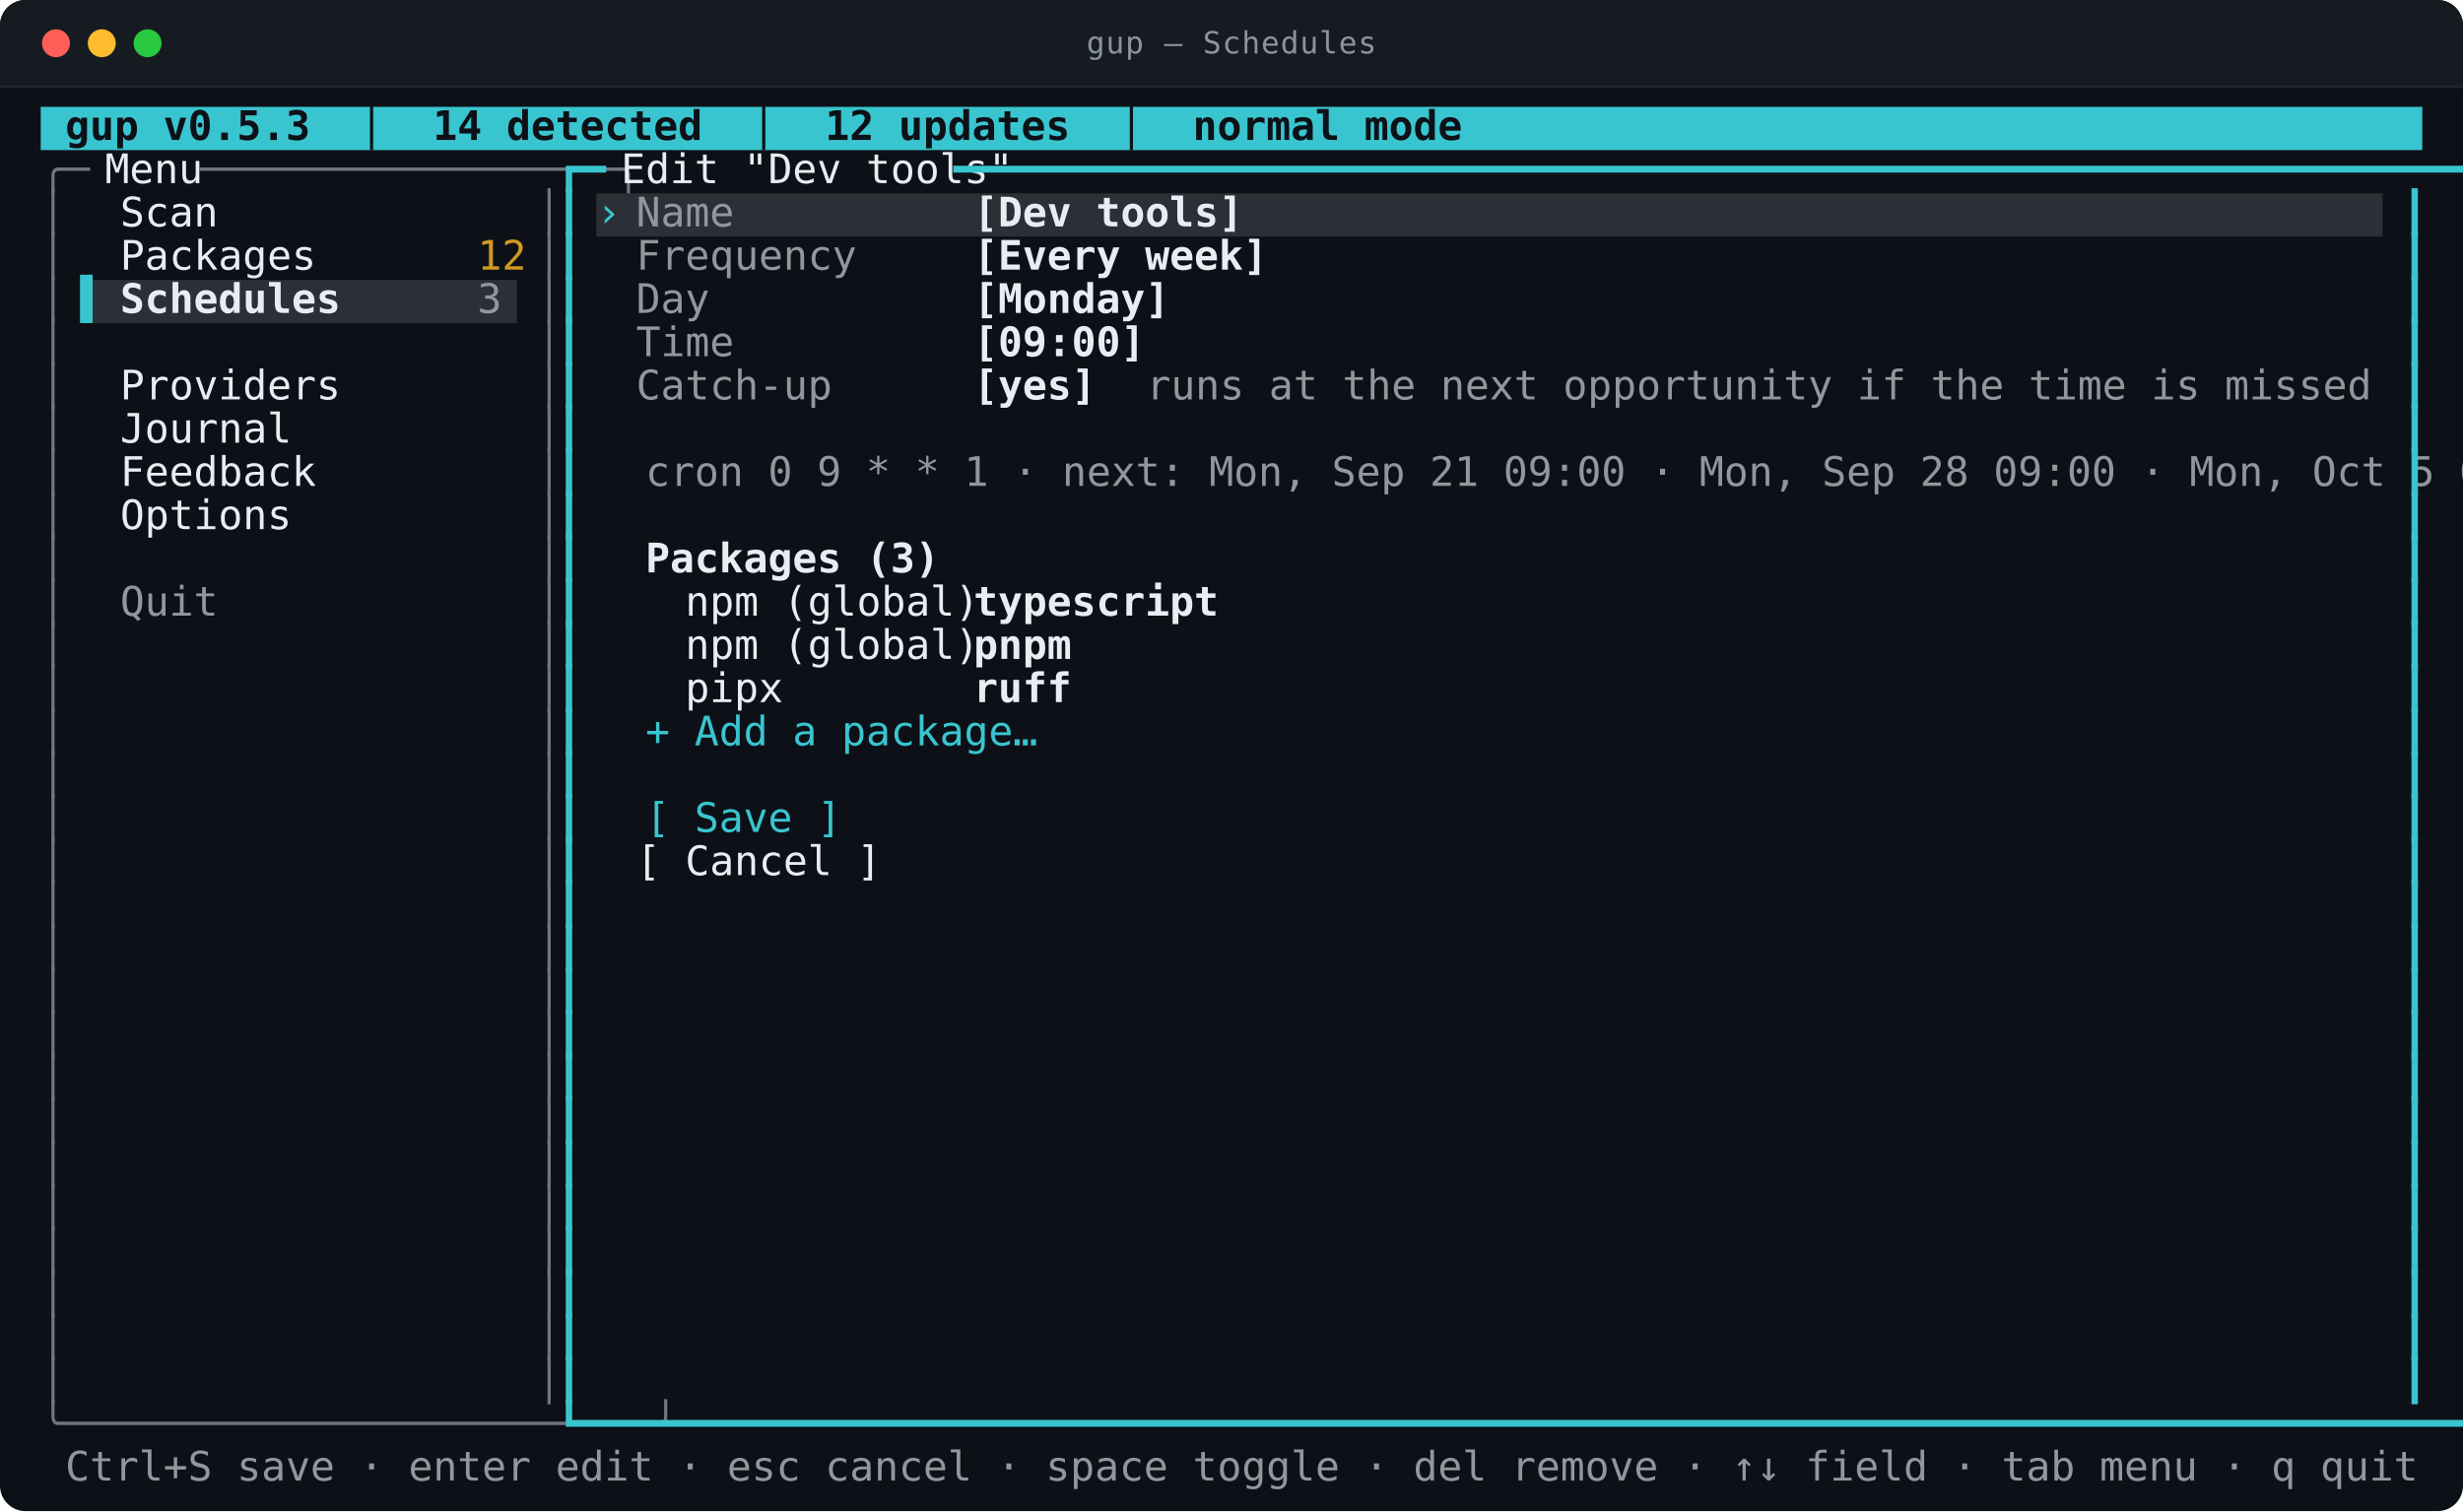
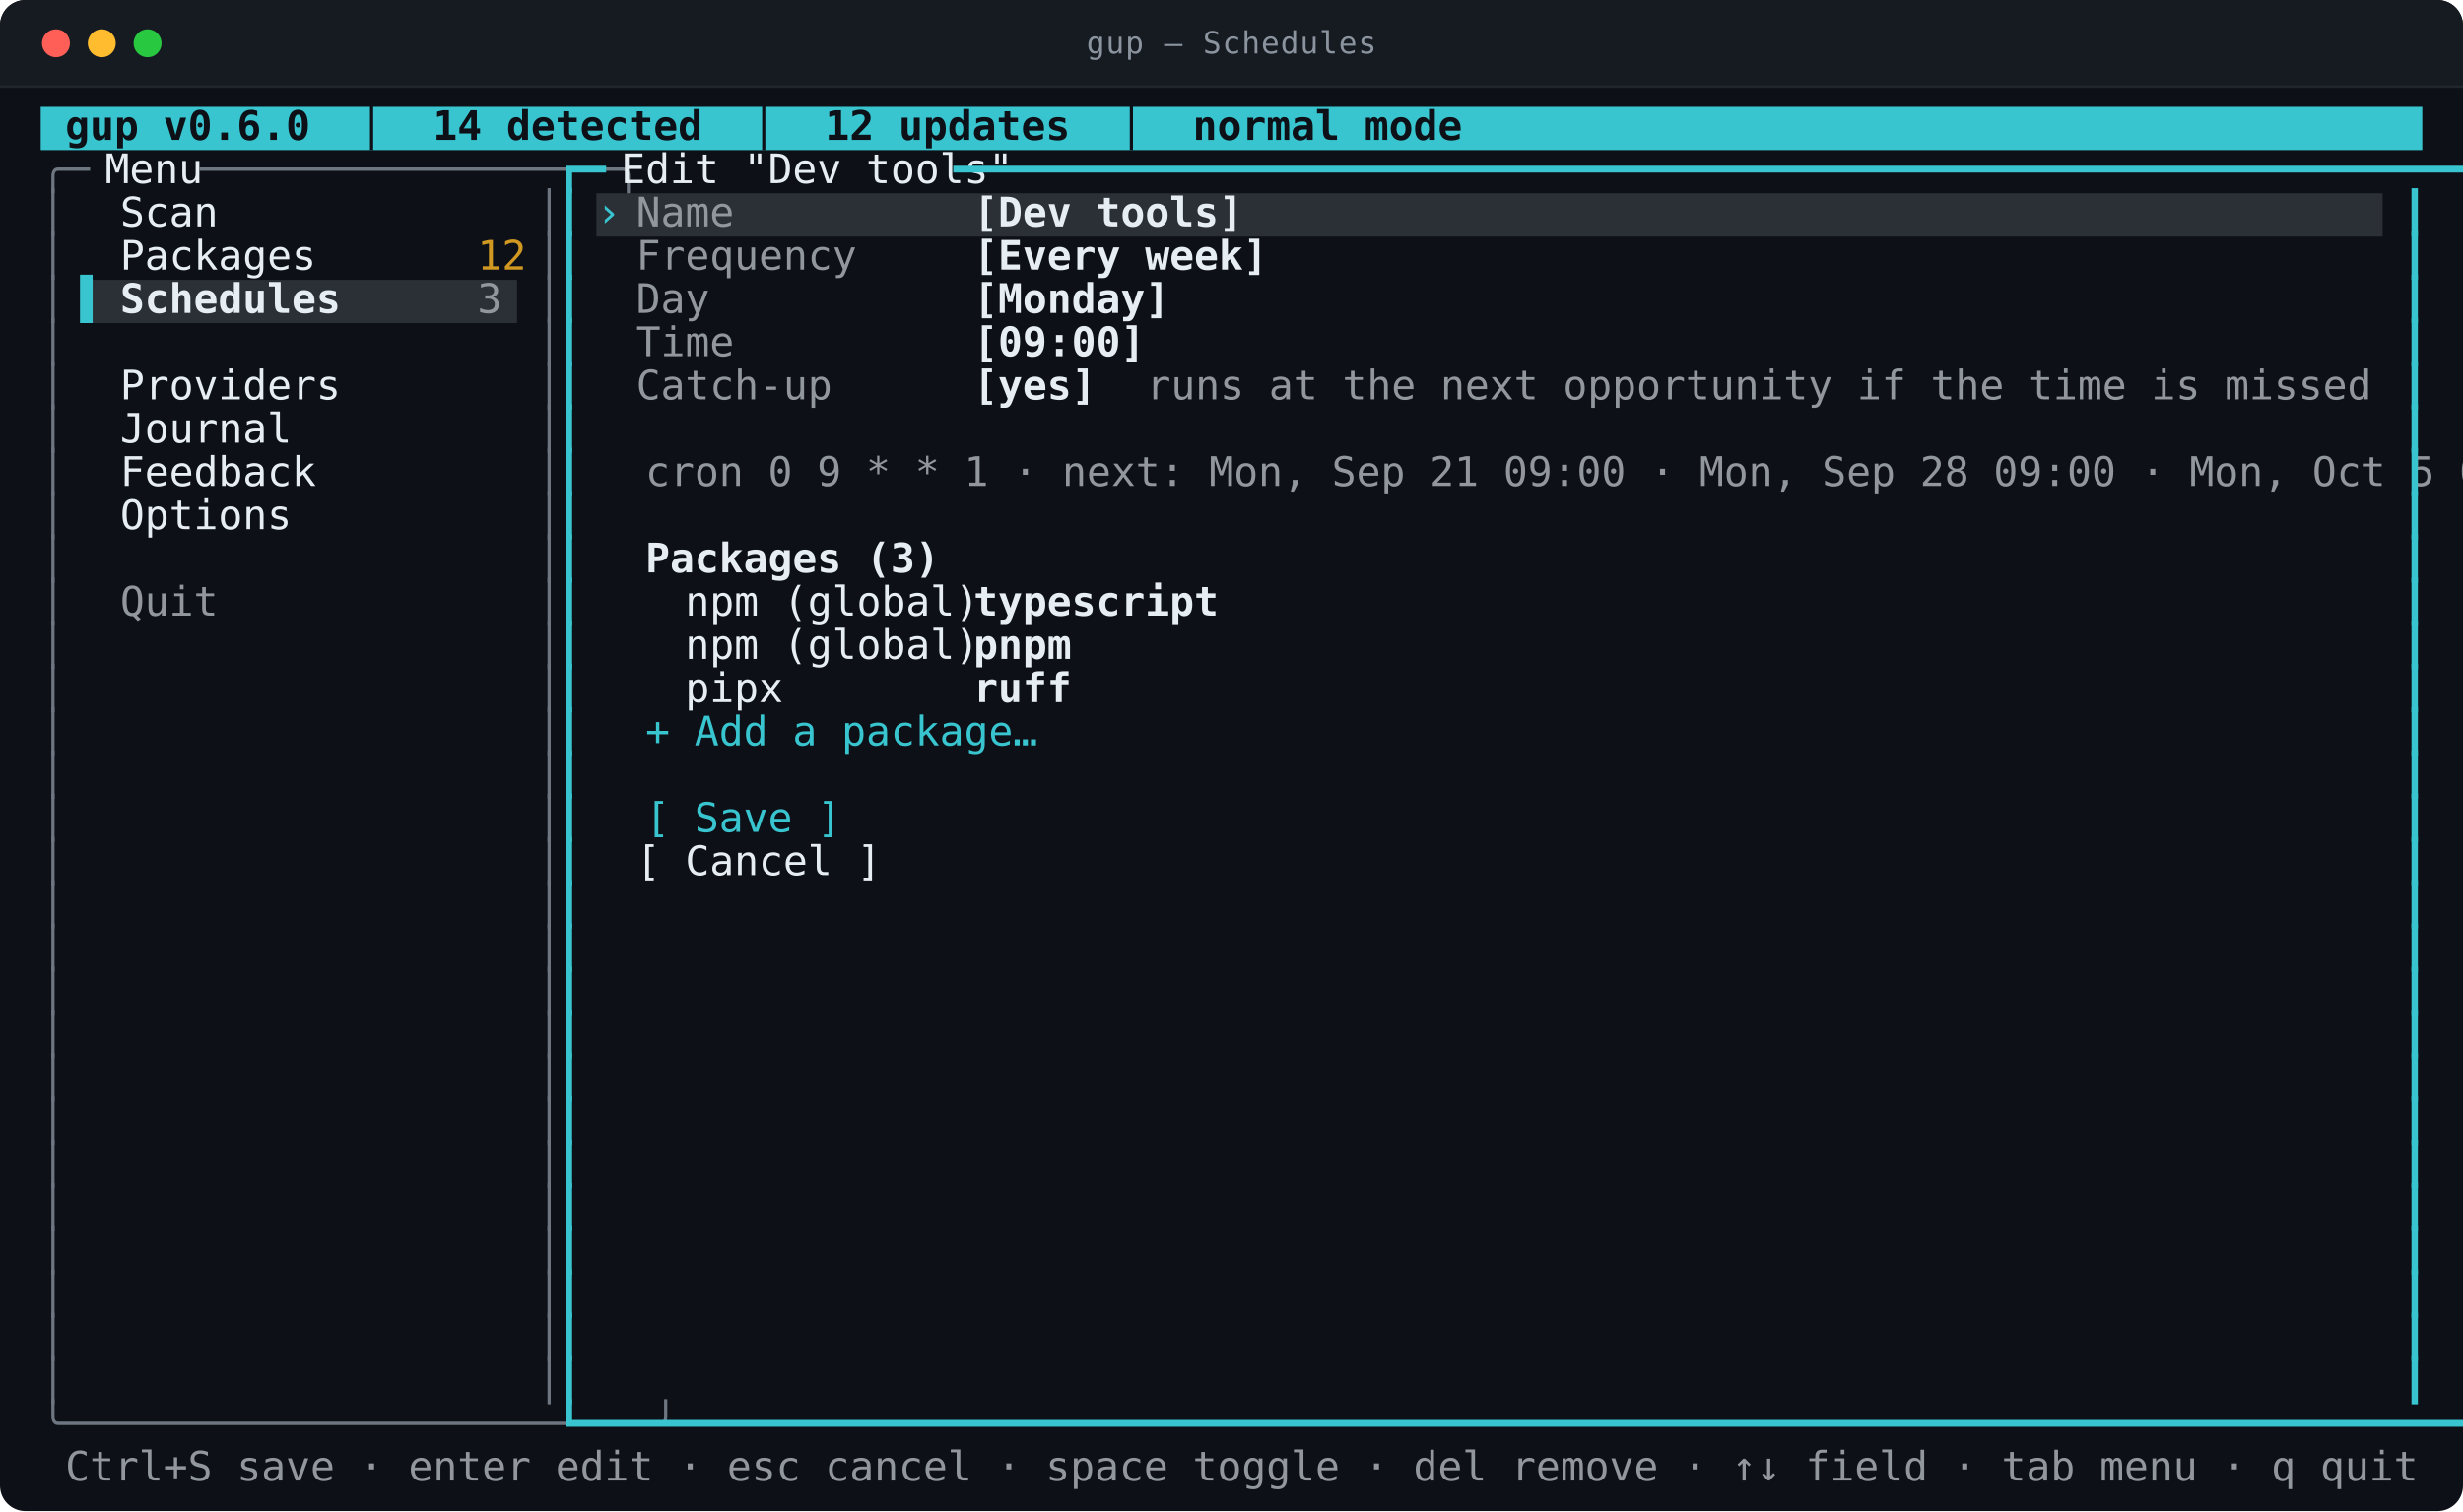
<svg xmlns="http://www.w3.org/2000/svg" viewBox="0 0 968.0 594.0" width="968.0" height="594.0" role="img" aria-labelledby="t d">
  <style>
text{font-family:ui-monospace,SFMono-Regular,"SF Mono",Menlo,Consolas,"DejaVu Sans Mono",monospace;font-size:16px}
.t{font-size:12px;letter-spacing:.4px;fill:#8b949e}
.b{font-weight:700}
.i{font-style:italic}
.u{text-decoration:underline}
.s{text-decoration:line-through}
.us{text-decoration:underline line-through}
.d{opacity:0.62}
.c0{fill:#39c5cf}
.c1{fill:#2b3036}
.c2{fill:#0d1117}
.c3{fill:#6e7681}
.c4{fill:#e6edf3}
.c5{fill:#91979d}
.c6{fill:#d29922}
</style>
  <rect y="0.0" width="968.0" height="594.0" rx="10.0" fill="#0d1117" />
  <rect y="0.0" width="968.0" height="34.0" rx="10.0" fill="#161b22" />
  <rect y="24.0" width="968.0" height="10.0" fill="#161b22" />
  <line x1="0.0" y1="34.0" x2="968.0" y2="34.0" stroke="#21262d" />
  <circle cx="22.0" cy="17.0" r="5.5" fill="#ff5f57" />
  <circle cx="40.0" cy="17.0" r="5.5" fill="#febc2e" />
  <circle cx="58.0" cy="17.0" r="5.5" fill="#28c840" />
  <text class="t" x="484.0" y="21.0" text-anchor="middle">gup — Schedules</text>
  <rect class="c0" x="16.0" y="42.0" width="936.0" height="17.0" />
  <rect class="c1" x="234.4" y="76.0" width="702.0" height="17.0" />
  <rect class="c1" x="31.6" y="110.0" width="171.6" height="17.0" />
-   <text class="c2 b" x="16.0" y="55.0" textLength="452.4" lengthAdjust="spacingAndGlyphs" xml:space="preserve"> gup v0.5.3  │  14 detected  │  12 updates  │  normal mode</text>
+   <text class="c2 b" x="16.0" y="55.0" textLength="452.4" lengthAdjust="spacingAndGlyphs" xml:space="preserve"> gup v0.6.0  │  14 detected  │  12 updates  │  normal mode</text>
  <text class="c3" x="16.0" y="72.0" textLength="15.6" lengthAdjust="spacingAndGlyphs" xml:space="preserve">╭─</text>
  <text class="c4" x="31.6" y="72.0" textLength="46.8" lengthAdjust="spacingAndGlyphs" xml:space="preserve"> Menu </text>
  <text class="c3" x="78.4" y="72.0" textLength="140.4" lengthAdjust="spacingAndGlyphs" xml:space="preserve">─────────────────╮</text>
  <text class="c0" x="218.8" y="72.0" textLength="15.6" lengthAdjust="spacingAndGlyphs" xml:space="preserve">┏━</text>
  <text class="c4" x="234.4" y="72.0" textLength="140.4" lengthAdjust="spacingAndGlyphs" xml:space="preserve"> Edit "Dev tools" </text>
  <text class="c0" x="374.8" y="72.0" textLength="577.2" lengthAdjust="spacingAndGlyphs" xml:space="preserve">━━━━━━━━━━━━━━━━━━━━━━━━━━━━━━━━━━━━━━━━━━━━━━━━━━━━━━━━━━━━━━━━━━━━━━━━━┓</text>
  <text class="c3" x="16.0" y="89.0" textLength="7.8" lengthAdjust="spacingAndGlyphs" xml:space="preserve">│</text>
  <text class="c4" x="47.2" y="89.0" textLength="140.4" lengthAdjust="spacingAndGlyphs" xml:space="preserve">Scan              </text>
  <text class="c3" x="211.0" y="89.0" textLength="7.8" lengthAdjust="spacingAndGlyphs" xml:space="preserve">│</text>
  <text class="c0" x="218.8" y="89.0" textLength="7.8" lengthAdjust="spacingAndGlyphs" xml:space="preserve">┃</text>
  <text class="c0" x="234.4" y="89.0" textLength="15.6" lengthAdjust="spacingAndGlyphs" xml:space="preserve">› </text>
  <text class="c5" x="250.0" y="89.0" textLength="132.6" lengthAdjust="spacingAndGlyphs" xml:space="preserve">Name             </text>
  <text class="c4 b" x="382.6" y="89.0" textLength="85.8" lengthAdjust="spacingAndGlyphs" xml:space="preserve">[Dev tools]</text>
  <text class="c0" x="944.2" y="89.0" textLength="7.8" lengthAdjust="spacingAndGlyphs" xml:space="preserve">┃</text>
  <text class="c3" x="16.0" y="106.0" textLength="7.8" lengthAdjust="spacingAndGlyphs" xml:space="preserve">│</text>
  <text class="c4" x="47.2" y="106.0" textLength="140.4" lengthAdjust="spacingAndGlyphs" xml:space="preserve">Packages          </text>
  <text class="c6" x="187.6" y="106.0" textLength="15.6" lengthAdjust="spacingAndGlyphs" xml:space="preserve">12</text>
  <text class="c3" x="211.0" y="106.0" textLength="7.8" lengthAdjust="spacingAndGlyphs" xml:space="preserve">│</text>
  <text class="c0" x="218.8" y="106.0" textLength="7.8" lengthAdjust="spacingAndGlyphs" xml:space="preserve">┃</text>
  <text class="c5" x="250.0" y="106.0" textLength="132.6" lengthAdjust="spacingAndGlyphs" xml:space="preserve">Frequency        </text>
  <text class="c4 b" x="382.6" y="106.0" textLength="93.6" lengthAdjust="spacingAndGlyphs" xml:space="preserve">[Every week]</text>
  <text class="c0" x="944.2" y="106.0" textLength="7.8" lengthAdjust="spacingAndGlyphs" xml:space="preserve">┃</text>
  <text class="c3" x="16.0" y="123.0" textLength="7.8" lengthAdjust="spacingAndGlyphs" xml:space="preserve">│</text>
  <text class="c0" x="31.6" y="123.0" textLength="15.6" lengthAdjust="spacingAndGlyphs" xml:space="preserve">▌ </text>
  <text class="c4 b" x="47.2" y="123.0" textLength="140.4" lengthAdjust="spacingAndGlyphs" xml:space="preserve">Schedules         </text>
  <text class="c5" x="187.6" y="123.0" textLength="7.8" lengthAdjust="spacingAndGlyphs" xml:space="preserve">3</text>
  <text class="c3" x="211.0" y="123.0" textLength="7.8" lengthAdjust="spacingAndGlyphs" xml:space="preserve">│</text>
  <text class="c0" x="218.8" y="123.0" textLength="7.8" lengthAdjust="spacingAndGlyphs" xml:space="preserve">┃</text>
  <text class="c5" x="250.0" y="123.0" textLength="132.6" lengthAdjust="spacingAndGlyphs" xml:space="preserve">Day              </text>
  <text class="c4 b" x="382.6" y="123.0" textLength="62.4" lengthAdjust="spacingAndGlyphs" xml:space="preserve">[Monday]</text>
  <text class="c0" x="944.2" y="123.0" textLength="7.8" lengthAdjust="spacingAndGlyphs" xml:space="preserve">┃</text>
  <text class="c3" x="16.0" y="140.0" textLength="7.8" lengthAdjust="spacingAndGlyphs" xml:space="preserve">│</text>
  <text class="c3" x="211.0" y="140.0" textLength="7.8" lengthAdjust="spacingAndGlyphs" xml:space="preserve">│</text>
  <text class="c0" x="218.8" y="140.0" textLength="7.8" lengthAdjust="spacingAndGlyphs" xml:space="preserve">┃</text>
  <text class="c5" x="250.0" y="140.0" textLength="132.6" lengthAdjust="spacingAndGlyphs" xml:space="preserve">Time             </text>
  <text class="c4 b" x="382.6" y="140.0" textLength="54.6" lengthAdjust="spacingAndGlyphs" xml:space="preserve">[09:00]</text>
  <text class="c0" x="944.2" y="140.0" textLength="7.8" lengthAdjust="spacingAndGlyphs" xml:space="preserve">┃</text>
  <text class="c3" x="16.0" y="157.0" textLength="7.8" lengthAdjust="spacingAndGlyphs" xml:space="preserve">│</text>
  <text class="c4" x="47.2" y="157.0" textLength="140.4" lengthAdjust="spacingAndGlyphs" xml:space="preserve">Providers         </text>
  <text class="c3" x="211.0" y="157.0" textLength="7.8" lengthAdjust="spacingAndGlyphs" xml:space="preserve">│</text>
  <text class="c0" x="218.8" y="157.0" textLength="7.8" lengthAdjust="spacingAndGlyphs" xml:space="preserve">┃</text>
  <text class="c5" x="250.0" y="157.0" textLength="132.6" lengthAdjust="spacingAndGlyphs" xml:space="preserve">Catch-up         </text>
  <text class="c4 b" x="382.6" y="157.0" textLength="39.0" lengthAdjust="spacingAndGlyphs" xml:space="preserve">[yes]</text>
  <text class="c5" x="421.6" y="157.0" textLength="413.4" lengthAdjust="spacingAndGlyphs" xml:space="preserve">   runs at the next opportunity if the time is missed</text>
  <text class="c0" x="944.2" y="157.0" textLength="7.8" lengthAdjust="spacingAndGlyphs" xml:space="preserve">┃</text>
  <text class="c3" x="16.0" y="174.0" textLength="7.8" lengthAdjust="spacingAndGlyphs" xml:space="preserve">│</text>
  <text class="c4" x="47.2" y="174.0" textLength="140.4" lengthAdjust="spacingAndGlyphs" xml:space="preserve">Journal           </text>
  <text class="c3" x="211.0" y="174.0" textLength="7.8" lengthAdjust="spacingAndGlyphs" xml:space="preserve">│</text>
  <text class="c0" x="218.8" y="174.0" textLength="7.8" lengthAdjust="spacingAndGlyphs" xml:space="preserve">┃</text>
  <text class="c0" x="944.2" y="174.0" textLength="7.8" lengthAdjust="spacingAndGlyphs" xml:space="preserve">┃</text>
  <text class="c3" x="16.0" y="191.0" textLength="7.8" lengthAdjust="spacingAndGlyphs" xml:space="preserve">│</text>
  <text class="c4" x="47.2" y="191.0" textLength="140.4" lengthAdjust="spacingAndGlyphs" xml:space="preserve">Feedback          </text>
  <text class="c3" x="211.0" y="191.0" textLength="7.8" lengthAdjust="spacingAndGlyphs" xml:space="preserve">│</text>
  <text class="c0" x="218.8" y="191.0" textLength="7.8" lengthAdjust="spacingAndGlyphs" xml:space="preserve">┃</text>
  <text class="c5" x="234.4" y="191.0" textLength="702.0" lengthAdjust="spacingAndGlyphs" xml:space="preserve">  cron 0 9 * * 1 · next: Mon, Sep 21 09:00 · Mon, Sep 28 09:00 · Mon, Oct 5 09:00         </text>
  <text class="c0" x="944.2" y="191.0" textLength="7.8" lengthAdjust="spacingAndGlyphs" xml:space="preserve">┃</text>
  <text class="c3" x="16.0" y="208.0" textLength="7.8" lengthAdjust="spacingAndGlyphs" xml:space="preserve">│</text>
  <text class="c4" x="47.2" y="208.0" textLength="140.4" lengthAdjust="spacingAndGlyphs" xml:space="preserve">Options           </text>
  <text class="c3" x="211.0" y="208.0" textLength="7.8" lengthAdjust="spacingAndGlyphs" xml:space="preserve">│</text>
  <text class="c0" x="218.8" y="208.0" textLength="7.8" lengthAdjust="spacingAndGlyphs" xml:space="preserve">┃</text>
  <text class="c0" x="944.2" y="208.0" textLength="7.8" lengthAdjust="spacingAndGlyphs" xml:space="preserve">┃</text>
  <text class="c3" x="16.0" y="225.0" textLength="7.8" lengthAdjust="spacingAndGlyphs" xml:space="preserve">│</text>
  <text class="c3" x="211.0" y="225.0" textLength="7.8" lengthAdjust="spacingAndGlyphs" xml:space="preserve">│</text>
  <text class="c0" x="218.8" y="225.0" textLength="7.8" lengthAdjust="spacingAndGlyphs" xml:space="preserve">┃</text>
  <text class="c4 b" x="234.4" y="225.0" textLength="109.2" lengthAdjust="spacingAndGlyphs" xml:space="preserve">  Packages (3)</text>
  <text class="c0" x="944.2" y="225.0" textLength="7.8" lengthAdjust="spacingAndGlyphs" xml:space="preserve">┃</text>
  <text class="c3" x="16.0" y="242.0" textLength="7.8" lengthAdjust="spacingAndGlyphs" xml:space="preserve">│</text>
  <text class="c5" x="47.2" y="242.0" textLength="140.4" lengthAdjust="spacingAndGlyphs" xml:space="preserve">Quit              </text>
  <text class="c3" x="211.0" y="242.0" textLength="7.8" lengthAdjust="spacingAndGlyphs" xml:space="preserve">│</text>
  <text class="c0" x="218.8" y="242.0" textLength="7.8" lengthAdjust="spacingAndGlyphs" xml:space="preserve">┃</text>
  <text class="c4" x="250.0" y="242.0" textLength="132.6" lengthAdjust="spacingAndGlyphs" xml:space="preserve">  npm (global)   </text>
  <text class="c4 b" x="382.6" y="242.0" textLength="195.0" lengthAdjust="spacingAndGlyphs" xml:space="preserve">typescript               </text>
  <text class="c0" x="944.2" y="242.0" textLength="7.8" lengthAdjust="spacingAndGlyphs" xml:space="preserve">┃</text>
  <text class="c3" x="16.0" y="259.0" textLength="7.8" lengthAdjust="spacingAndGlyphs" xml:space="preserve">│</text>
  <text class="c3" x="211.0" y="259.0" textLength="7.8" lengthAdjust="spacingAndGlyphs" xml:space="preserve">│</text>
  <text class="c0" x="218.8" y="259.0" textLength="7.8" lengthAdjust="spacingAndGlyphs" xml:space="preserve">┃</text>
  <text class="c4" x="250.0" y="259.0" textLength="132.6" lengthAdjust="spacingAndGlyphs" xml:space="preserve">  npm (global)   </text>
  <text class="c4 b" x="382.6" y="259.0" textLength="195.0" lengthAdjust="spacingAndGlyphs" xml:space="preserve">pnpm                     </text>
  <text class="c0" x="944.2" y="259.0" textLength="7.8" lengthAdjust="spacingAndGlyphs" xml:space="preserve">┃</text>
  <text class="c3" x="16.0" y="276.0" textLength="7.8" lengthAdjust="spacingAndGlyphs" xml:space="preserve">│</text>
  <text class="c3" x="211.0" y="276.0" textLength="7.8" lengthAdjust="spacingAndGlyphs" xml:space="preserve">│</text>
  <text class="c0" x="218.8" y="276.0" textLength="7.8" lengthAdjust="spacingAndGlyphs" xml:space="preserve">┃</text>
  <text class="c4" x="250.0" y="276.0" textLength="132.6" lengthAdjust="spacingAndGlyphs" xml:space="preserve">  pipx           </text>
  <text class="c4 b" x="382.6" y="276.0" textLength="195.0" lengthAdjust="spacingAndGlyphs" xml:space="preserve">ruff                     </text>
  <text class="c0" x="944.2" y="276.0" textLength="7.8" lengthAdjust="spacingAndGlyphs" xml:space="preserve">┃</text>
  <text class="c3" x="16.0" y="293.0" textLength="7.8" lengthAdjust="spacingAndGlyphs" xml:space="preserve">│</text>
  <text class="c3" x="211.0" y="293.0" textLength="7.8" lengthAdjust="spacingAndGlyphs" xml:space="preserve">│</text>
  <text class="c0" x="218.8" y="293.0" textLength="7.8" lengthAdjust="spacingAndGlyphs" xml:space="preserve">┃</text>
  <text class="c0" x="234.4" y="293.0" textLength="140.4" lengthAdjust="spacingAndGlyphs" xml:space="preserve">  + Add a package…</text>
  <text class="c0" x="944.2" y="293.0" textLength="7.8" lengthAdjust="spacingAndGlyphs" xml:space="preserve">┃</text>
  <text class="c3" x="16.0" y="310.0" textLength="7.8" lengthAdjust="spacingAndGlyphs" xml:space="preserve">│</text>
  <text class="c3" x="211.0" y="310.0" textLength="7.8" lengthAdjust="spacingAndGlyphs" xml:space="preserve">│</text>
  <text class="c0" x="218.8" y="310.0" textLength="7.8" lengthAdjust="spacingAndGlyphs" xml:space="preserve">┃</text>
  <text class="c0" x="944.2" y="310.0" textLength="7.8" lengthAdjust="spacingAndGlyphs" xml:space="preserve">┃</text>
  <text class="c3" x="16.0" y="327.0" textLength="7.8" lengthAdjust="spacingAndGlyphs" xml:space="preserve">│</text>
  <text class="c3" x="211.0" y="327.0" textLength="7.8" lengthAdjust="spacingAndGlyphs" xml:space="preserve">│</text>
  <text class="c0" x="218.8" y="327.0" textLength="7.8" lengthAdjust="spacingAndGlyphs" xml:space="preserve">┃</text>
  <text class="c0" x="234.4" y="327.0" textLength="78.0" lengthAdjust="spacingAndGlyphs" xml:space="preserve">  [ Save ]</text>
  <text class="c0" x="944.2" y="327.0" textLength="7.8" lengthAdjust="spacingAndGlyphs" xml:space="preserve">┃</text>
  <text class="c3" x="16.0" y="344.0" textLength="7.8" lengthAdjust="spacingAndGlyphs" xml:space="preserve">│</text>
  <text class="c3" x="211.0" y="344.0" textLength="7.8" lengthAdjust="spacingAndGlyphs" xml:space="preserve">│</text>
  <text class="c0" x="218.8" y="344.0" textLength="7.8" lengthAdjust="spacingAndGlyphs" xml:space="preserve">┃</text>
  <text class="c4" x="250.0" y="344.0" textLength="78.0" lengthAdjust="spacingAndGlyphs" xml:space="preserve">[ Cancel ]</text>
  <text class="c0" x="944.2" y="344.0" textLength="7.8" lengthAdjust="spacingAndGlyphs" xml:space="preserve">┃</text>
  <text class="c3" x="16.0" y="361.0" textLength="7.8" lengthAdjust="spacingAndGlyphs" xml:space="preserve">│</text>
  <text class="c3" x="211.0" y="361.0" textLength="7.8" lengthAdjust="spacingAndGlyphs" xml:space="preserve">│</text>
  <text class="c0" x="218.8" y="361.0" textLength="7.8" lengthAdjust="spacingAndGlyphs" xml:space="preserve">┃</text>
  <text class="c0" x="944.2" y="361.0" textLength="7.8" lengthAdjust="spacingAndGlyphs" xml:space="preserve">┃</text>
  <text class="c3" x="16.0" y="378.0" textLength="7.8" lengthAdjust="spacingAndGlyphs" xml:space="preserve">│</text>
  <text class="c3" x="211.0" y="378.0" textLength="7.8" lengthAdjust="spacingAndGlyphs" xml:space="preserve">│</text>
  <text class="c0" x="218.8" y="378.0" textLength="7.8" lengthAdjust="spacingAndGlyphs" xml:space="preserve">┃</text>
  <text class="c0" x="944.2" y="378.0" textLength="7.8" lengthAdjust="spacingAndGlyphs" xml:space="preserve">┃</text>
  <text class="c3" x="16.0" y="395.0" textLength="7.8" lengthAdjust="spacingAndGlyphs" xml:space="preserve">│</text>
  <text class="c3" x="211.0" y="395.0" textLength="7.8" lengthAdjust="spacingAndGlyphs" xml:space="preserve">│</text>
  <text class="c0" x="218.8" y="395.0" textLength="7.8" lengthAdjust="spacingAndGlyphs" xml:space="preserve">┃</text>
  <text class="c0" x="944.2" y="395.0" textLength="7.8" lengthAdjust="spacingAndGlyphs" xml:space="preserve">┃</text>
  <text class="c3" x="16.0" y="412.0" textLength="7.8" lengthAdjust="spacingAndGlyphs" xml:space="preserve">│</text>
  <text class="c3" x="211.0" y="412.0" textLength="7.8" lengthAdjust="spacingAndGlyphs" xml:space="preserve">│</text>
  <text class="c0" x="218.8" y="412.0" textLength="7.8" lengthAdjust="spacingAndGlyphs" xml:space="preserve">┃</text>
  <text class="c0" x="944.2" y="412.0" textLength="7.8" lengthAdjust="spacingAndGlyphs" xml:space="preserve">┃</text>
  <text class="c3" x="16.0" y="429.0" textLength="7.8" lengthAdjust="spacingAndGlyphs" xml:space="preserve">│</text>
  <text class="c3" x="211.0" y="429.0" textLength="7.8" lengthAdjust="spacingAndGlyphs" xml:space="preserve">│</text>
  <text class="c0" x="218.8" y="429.0" textLength="7.8" lengthAdjust="spacingAndGlyphs" xml:space="preserve">┃</text>
  <text class="c0" x="944.2" y="429.0" textLength="7.8" lengthAdjust="spacingAndGlyphs" xml:space="preserve">┃</text>
  <text class="c3" x="16.0" y="446.0" textLength="7.8" lengthAdjust="spacingAndGlyphs" xml:space="preserve">│</text>
  <text class="c3" x="211.0" y="446.0" textLength="7.8" lengthAdjust="spacingAndGlyphs" xml:space="preserve">│</text>
  <text class="c0" x="218.8" y="446.0" textLength="7.8" lengthAdjust="spacingAndGlyphs" xml:space="preserve">┃</text>
  <text class="c0" x="944.2" y="446.0" textLength="7.8" lengthAdjust="spacingAndGlyphs" xml:space="preserve">┃</text>
  <text class="c3" x="16.0" y="463.0" textLength="7.8" lengthAdjust="spacingAndGlyphs" xml:space="preserve">│</text>
  <text class="c3" x="211.0" y="463.0" textLength="7.8" lengthAdjust="spacingAndGlyphs" xml:space="preserve">│</text>
  <text class="c0" x="218.8" y="463.0" textLength="7.8" lengthAdjust="spacingAndGlyphs" xml:space="preserve">┃</text>
  <text class="c0" x="944.2" y="463.0" textLength="7.8" lengthAdjust="spacingAndGlyphs" xml:space="preserve">┃</text>
  <text class="c3" x="16.0" y="480.0" textLength="7.8" lengthAdjust="spacingAndGlyphs" xml:space="preserve">│</text>
  <text class="c3" x="211.0" y="480.0" textLength="7.8" lengthAdjust="spacingAndGlyphs" xml:space="preserve">│</text>
  <text class="c0" x="218.8" y="480.0" textLength="7.8" lengthAdjust="spacingAndGlyphs" xml:space="preserve">┃</text>
  <text class="c0" x="944.2" y="480.0" textLength="7.8" lengthAdjust="spacingAndGlyphs" xml:space="preserve">┃</text>
  <text class="c3" x="16.0" y="497.0" textLength="7.8" lengthAdjust="spacingAndGlyphs" xml:space="preserve">│</text>
  <text class="c3" x="211.0" y="497.0" textLength="7.8" lengthAdjust="spacingAndGlyphs" xml:space="preserve">│</text>
  <text class="c0" x="218.8" y="497.0" textLength="7.8" lengthAdjust="spacingAndGlyphs" xml:space="preserve">┃</text>
  <text class="c0" x="944.2" y="497.0" textLength="7.8" lengthAdjust="spacingAndGlyphs" xml:space="preserve">┃</text>
  <text class="c3" x="16.0" y="514.0" textLength="7.8" lengthAdjust="spacingAndGlyphs" xml:space="preserve">│</text>
  <text class="c3" x="211.0" y="514.0" textLength="7.8" lengthAdjust="spacingAndGlyphs" xml:space="preserve">│</text>
  <text class="c0" x="218.8" y="514.0" textLength="7.8" lengthAdjust="spacingAndGlyphs" xml:space="preserve">┃</text>
  <text class="c0" x="944.2" y="514.0" textLength="7.8" lengthAdjust="spacingAndGlyphs" xml:space="preserve">┃</text>
  <text class="c3" x="16.0" y="531.0" textLength="7.8" lengthAdjust="spacingAndGlyphs" xml:space="preserve">│</text>
  <text class="c3" x="211.0" y="531.0" textLength="7.8" lengthAdjust="spacingAndGlyphs" xml:space="preserve">│</text>
  <text class="c0" x="218.8" y="531.0" textLength="7.8" lengthAdjust="spacingAndGlyphs" xml:space="preserve">┃</text>
  <text class="c0" x="944.2" y="531.0" textLength="7.8" lengthAdjust="spacingAndGlyphs" xml:space="preserve">┃</text>
  <text class="c3" x="16.0" y="548.0" textLength="7.8" lengthAdjust="spacingAndGlyphs" xml:space="preserve">│</text>
  <text class="c3" x="211.0" y="548.0" textLength="7.8" lengthAdjust="spacingAndGlyphs" xml:space="preserve">│</text>
  <text class="c0" x="218.8" y="548.0" textLength="7.8" lengthAdjust="spacingAndGlyphs" xml:space="preserve">┃</text>
  <text class="c0" x="944.2" y="548.0" textLength="7.8" lengthAdjust="spacingAndGlyphs" xml:space="preserve">┃</text>
  <text class="c3" x="16.0" y="565.0" textLength="202.8" lengthAdjust="spacingAndGlyphs" xml:space="preserve">╰────────────────────────╯</text>
  <text class="c0" x="218.8" y="565.0" textLength="733.2" lengthAdjust="spacingAndGlyphs" xml:space="preserve">┗━━━━━━━━━━━━━━━━━━━━━━━━━━━━━━━━━━━━━━━━━━━━━━━━━━━━━━━━━━━━━━━━━━━━━━━━━━━━━━━━━━━━━━━━━━━━┛</text>
  <text class="c5" x="16.0" y="582.0" textLength="756.6" lengthAdjust="spacingAndGlyphs" xml:space="preserve"> Ctrl+S save · enter edit · esc cancel · space toggle · del remove · ↑↓ field · tab menu · q quit</text>
</svg>
